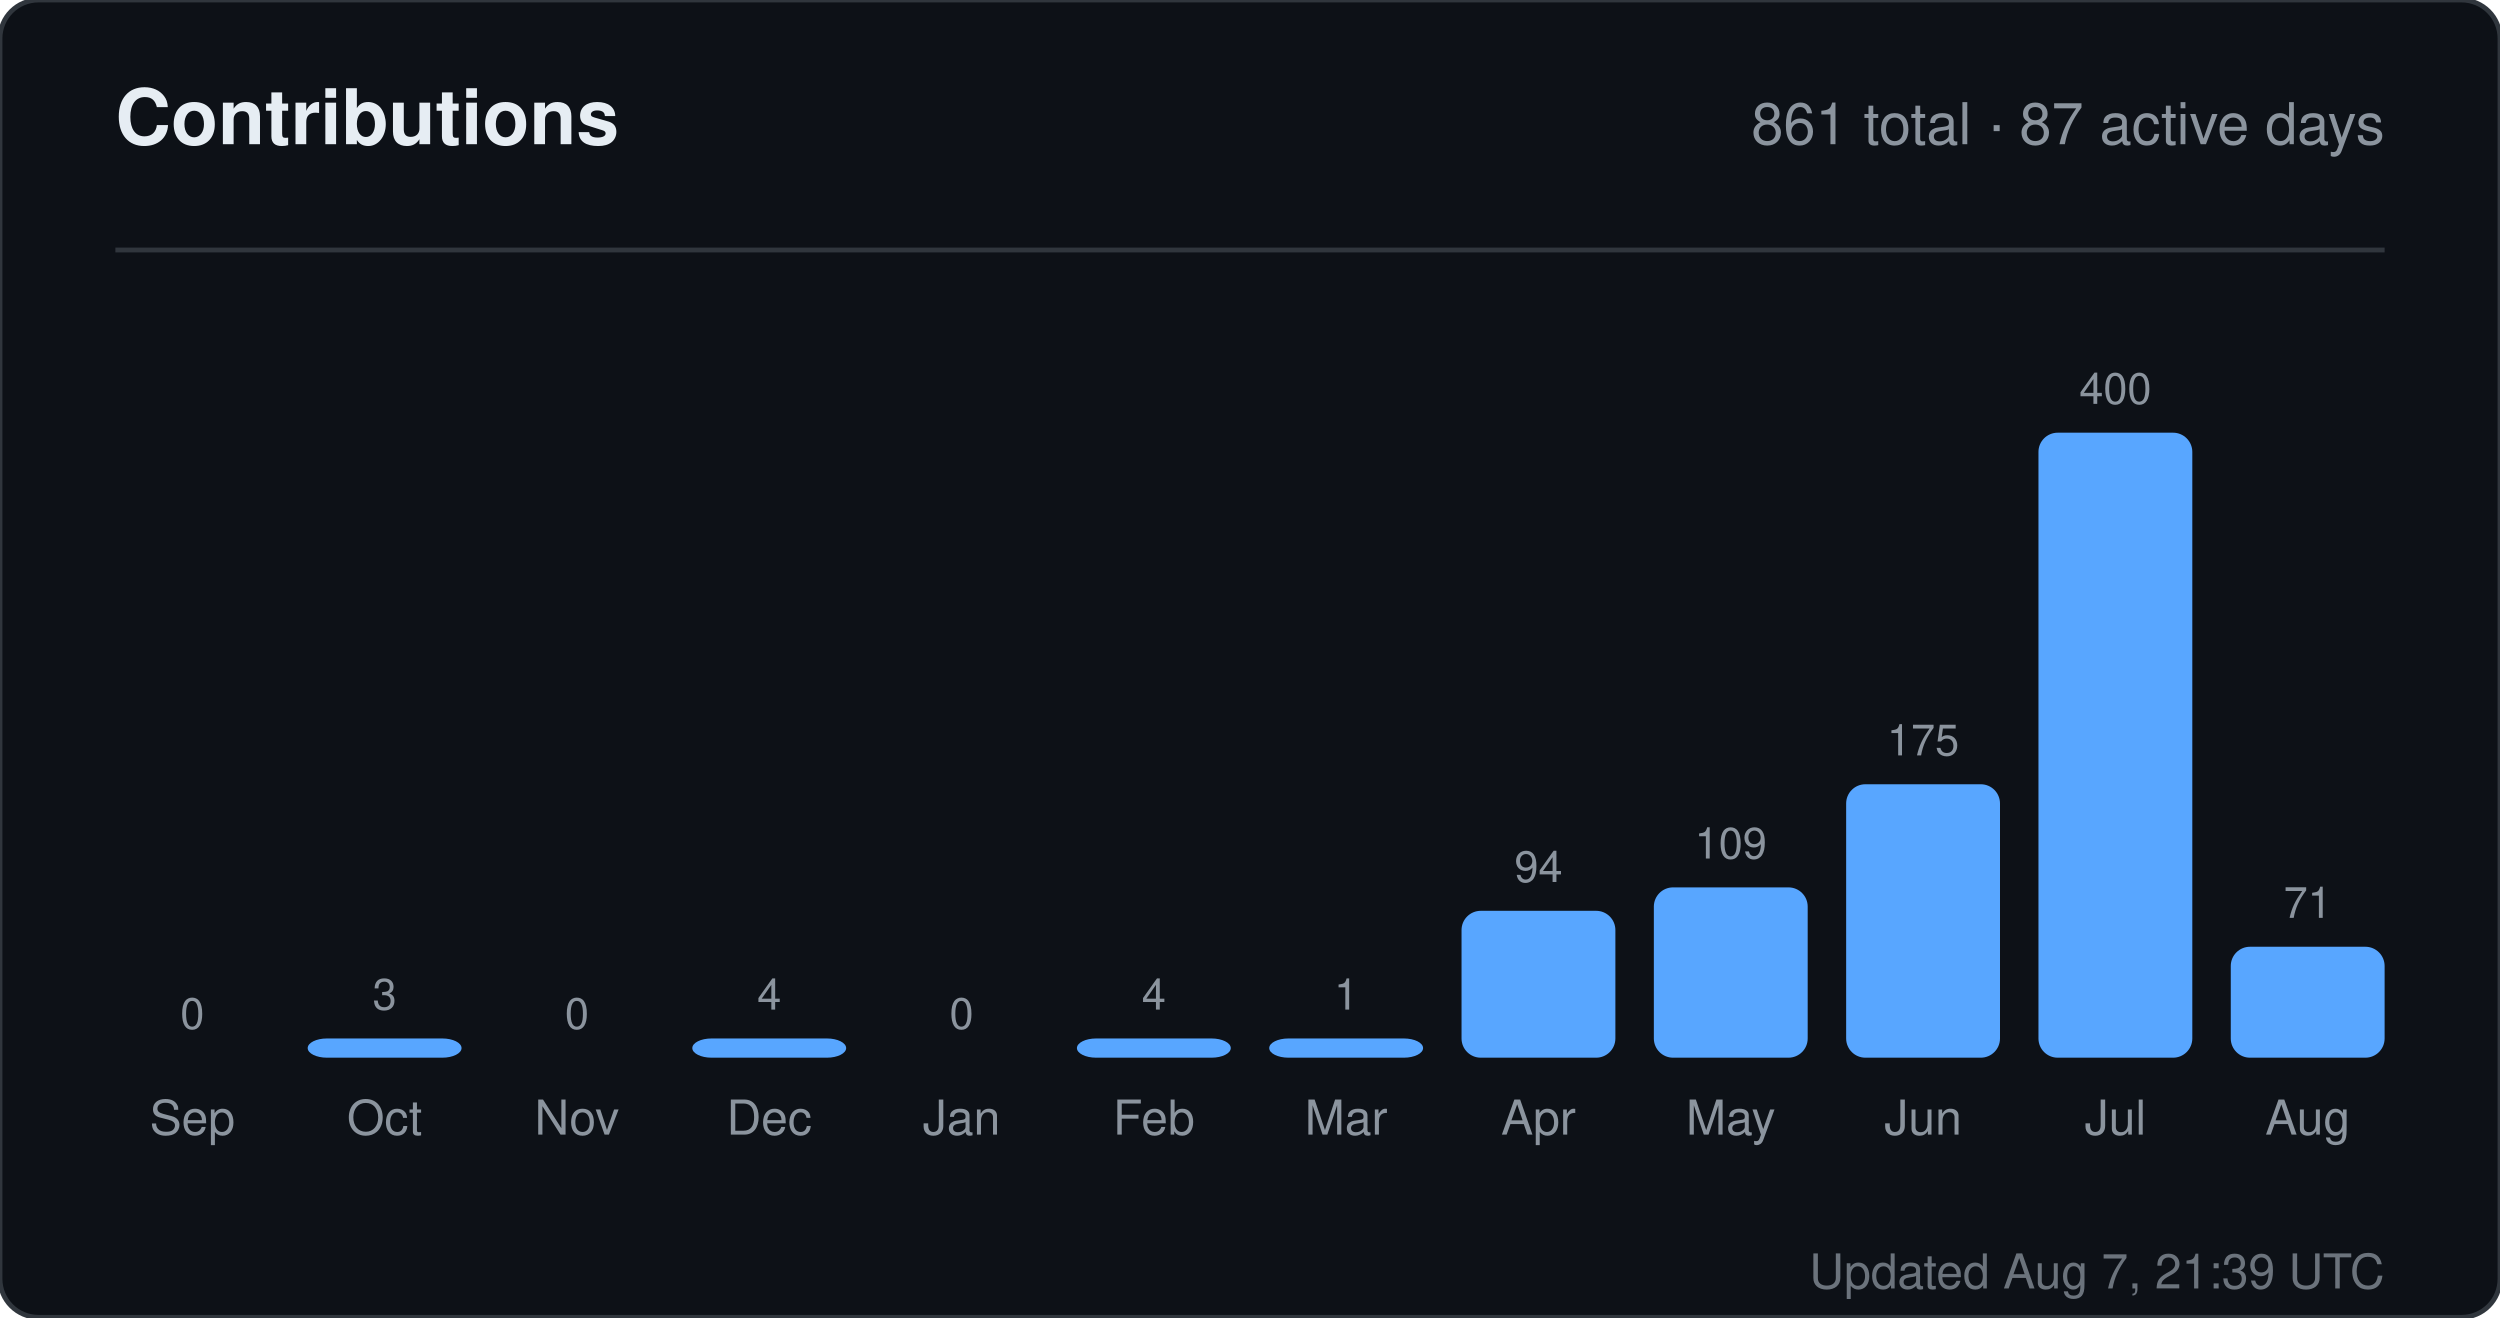
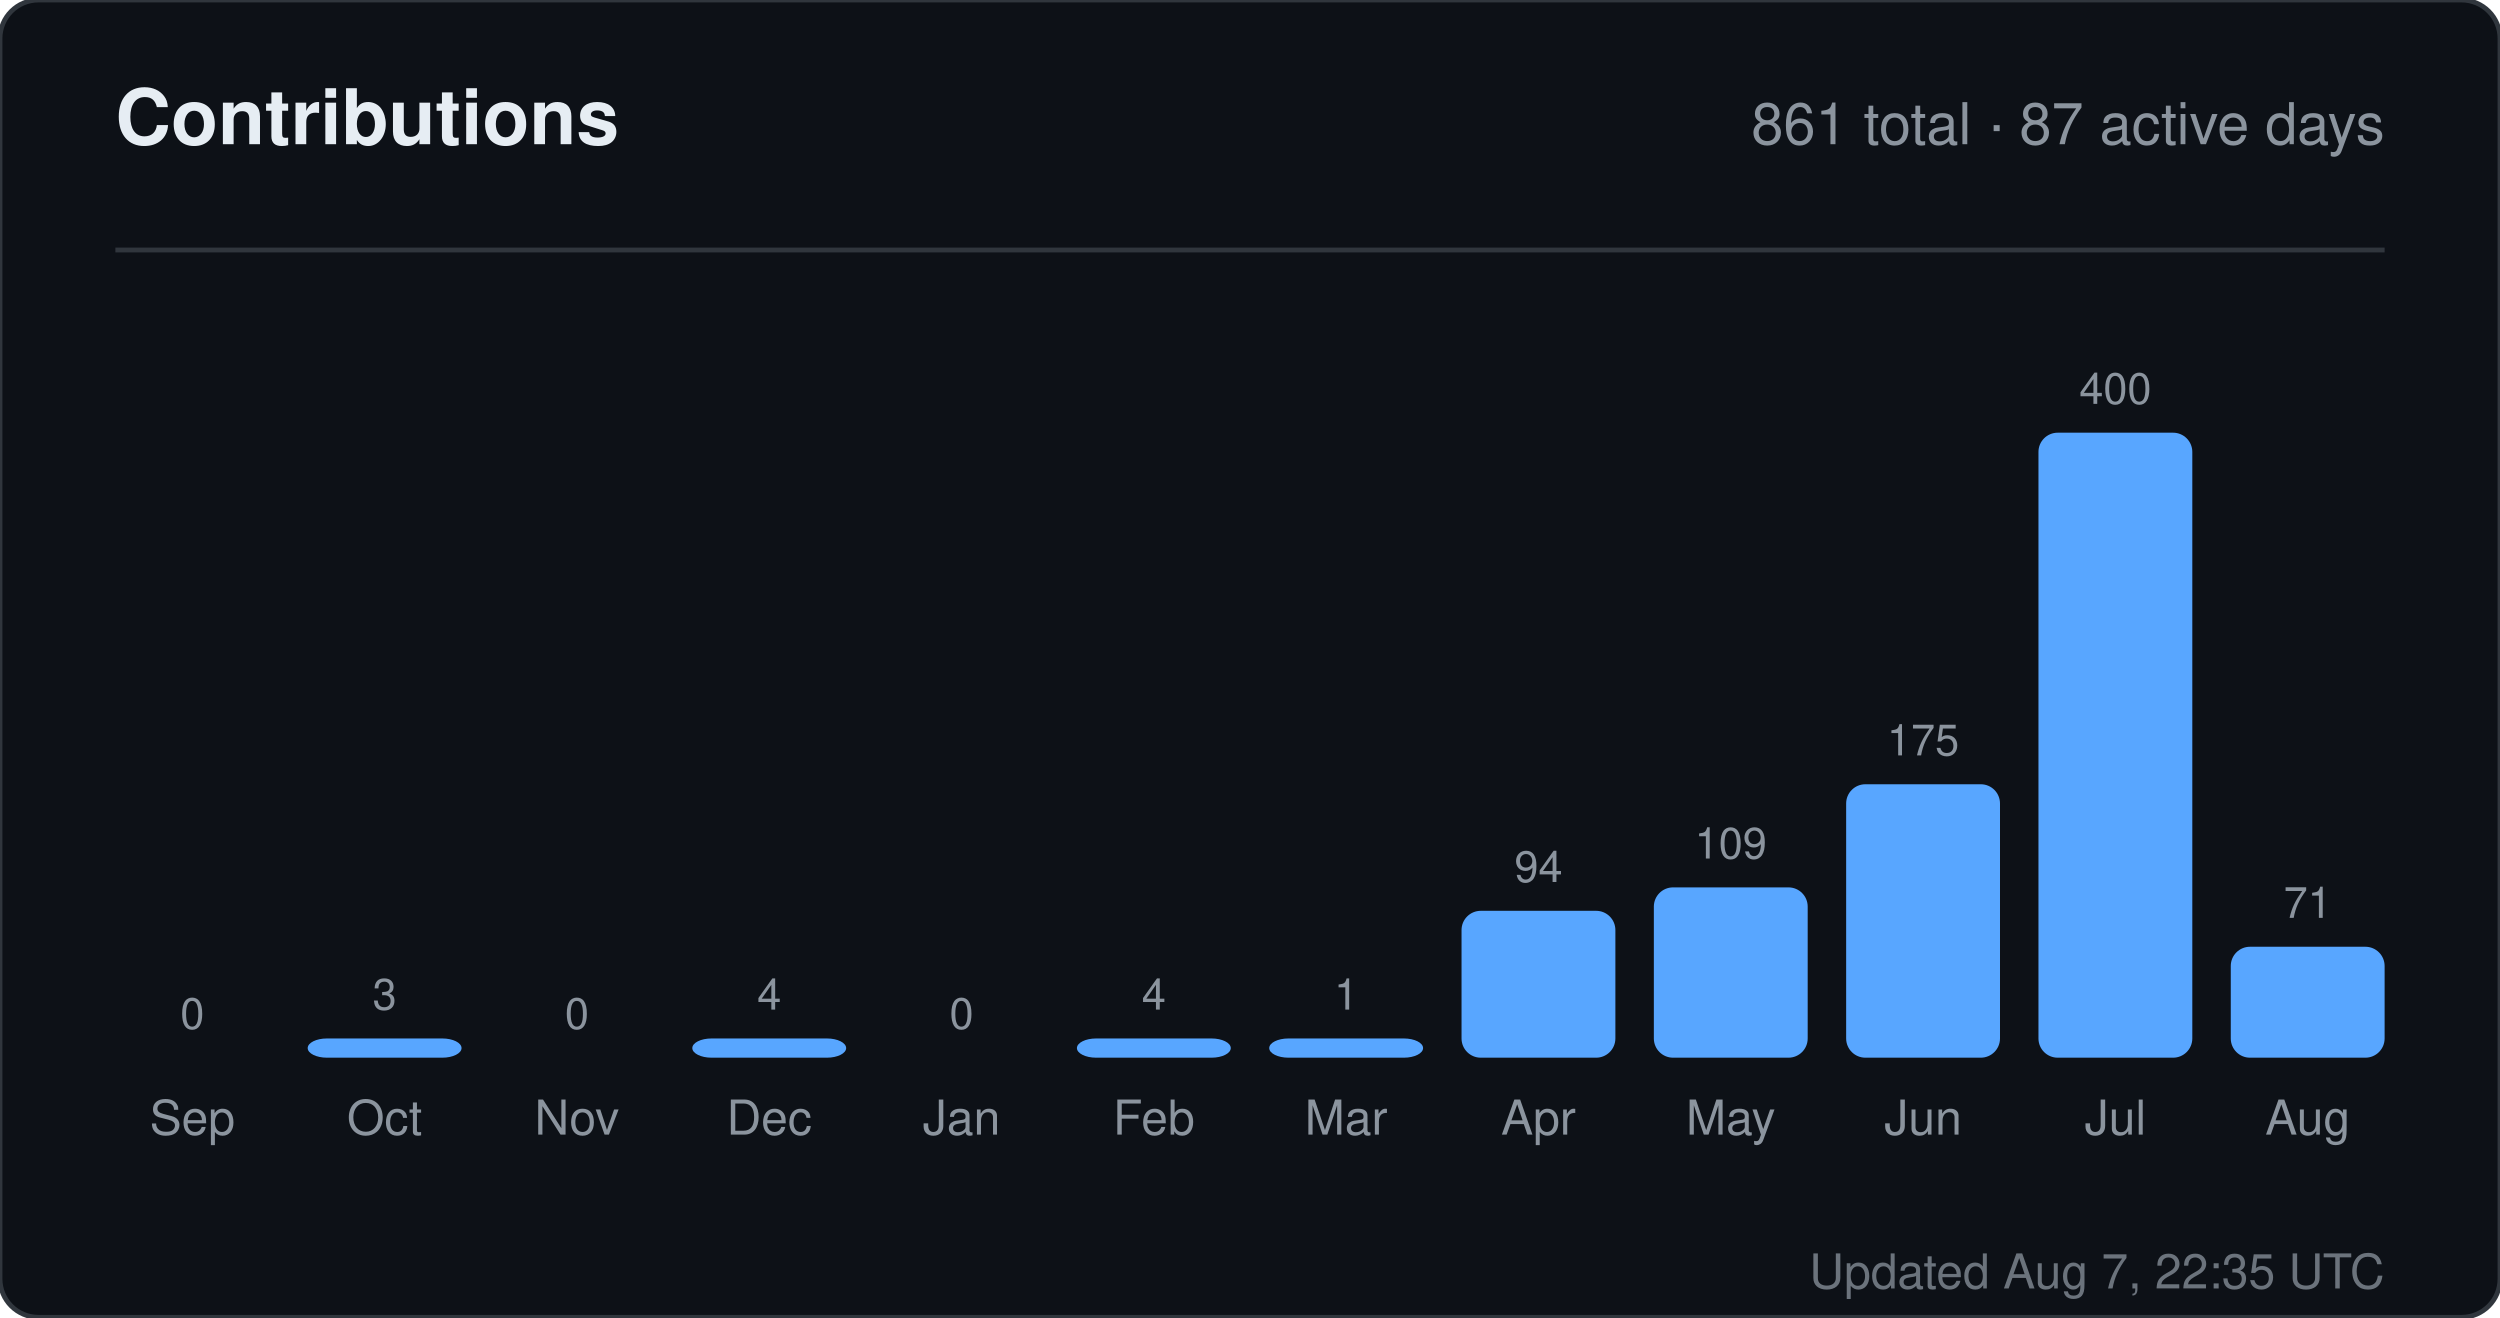
<svg xmlns="http://www.w3.org/2000/svg" width="520" height="274" viewBox="0 0 520 274" role="img" aria-label="Contributions for sandiirawan12">
  <rect width="520" height="274" rx="8" fill="#0d1117" stroke="#30363d" />
  <g font-family="-apple-system, BlinkMacSystemFont, Segoe UI, Helvetica, Arial, sans-serif">
    <text x="24" y="30" fill="#e6edf3" font-size="16" font-weight="700">Contributions</text>
    <text x="496" y="30" fill="#8b949e" font-size="12" text-anchor="end">861 total · 87 active days</text>
    <line x1="24" y1="52" x2="496" y2="52" stroke="#30363d" />
    <text x="40" y="214" fill="#8b949e" font-size="9" text-anchor="middle">0</text>
    <rect x="24" y="220" width="32" height="0" rx="4" fill="#58a6ff" />
    <text x="40" y="236" fill="#8b949e" font-size="10" text-anchor="middle">Sep</text>
    <text x="80" y="210" fill="#8b949e" font-size="9" text-anchor="middle">3</text>
    <rect x="64" y="216" width="32" height="4" rx="4" fill="#58a6ff" />
    <text x="80" y="236" fill="#8b949e" font-size="10" text-anchor="middle">Oct</text>
    <text x="120" y="214" fill="#8b949e" font-size="9" text-anchor="middle">0</text>
    <rect x="104" y="220" width="32" height="0" rx="4" fill="#58a6ff" />
    <text x="120" y="236" fill="#8b949e" font-size="10" text-anchor="middle">Nov</text>
    <text x="160" y="210" fill="#8b949e" font-size="9" text-anchor="middle">4</text>
    <rect x="144" y="216" width="32" height="4" rx="4" fill="#58a6ff" />
    <text x="160" y="236" fill="#8b949e" font-size="10" text-anchor="middle">Dec</text>
    <text x="200" y="214" fill="#8b949e" font-size="9" text-anchor="middle">0</text>
    <rect x="184" y="220" width="32" height="0" rx="4" fill="#58a6ff" />
    <text x="200" y="236" fill="#8b949e" font-size="10" text-anchor="middle">Jan</text>
    <text x="240" y="210" fill="#8b949e" font-size="9" text-anchor="middle">4</text>
    <rect x="224" y="216" width="32" height="4" rx="4" fill="#58a6ff" />
    <text x="240" y="236" fill="#8b949e" font-size="10" text-anchor="middle">Feb</text>
    <text x="280" y="210" fill="#8b949e" font-size="9" text-anchor="middle">1</text>
    <rect x="264" y="216" width="32" height="4" rx="4" fill="#58a6ff" />
    <text x="280" y="236" fill="#8b949e" font-size="10" text-anchor="middle">Mar</text>
    <text x="320" y="183.45" fill="#8b949e" font-size="9" text-anchor="middle">94</text>
    <rect x="304" y="189.45" width="32" height="30.55" rx="4" fill="#58a6ff" />
    <text x="320" y="236" fill="#8b949e" font-size="10" text-anchor="middle">Apr</text>
    <text x="360" y="178.575" fill="#8b949e" font-size="9" text-anchor="middle">109</text>
    <rect x="344" y="184.575" width="32" height="35.425" rx="4" fill="#58a6ff" />
    <text x="360" y="236" fill="#8b949e" font-size="10" text-anchor="middle">May</text>
    <text x="400" y="157.125" fill="#8b949e" font-size="9" text-anchor="middle">175</text>
    <rect x="384" y="163.125" width="32" height="56.875" rx="4" fill="#58a6ff" />
    <text x="400" y="236" fill="#8b949e" font-size="10" text-anchor="middle">Jun</text>
    <text x="440" y="84" fill="#8b949e" font-size="9" text-anchor="middle">400</text>
    <rect x="424" y="90" width="32" height="130" rx="4" fill="#58a6ff" />
    <text x="440" y="236" fill="#8b949e" font-size="10" text-anchor="middle">Jul</text>
    <text x="480" y="190.925" fill="#8b949e" font-size="9" text-anchor="middle">71</text>
    <rect x="464" y="196.925" width="32" height="23.075" rx="4" fill="#58a6ff" />
    <text x="480" y="236" fill="#8b949e" font-size="10" text-anchor="middle">Aug</text>
-     <text x="496" y="268" fill="#8b949e" font-size="10" text-anchor="end" opacity="0.75">Updated Aug 7, 21:39 UTC</text>
+     <text x="496" y="268" fill="#8b949e" font-size="10" text-anchor="end" opacity="0.75">Updated Aug 7, 22:35 UTC</text>
  </g>
</svg>
